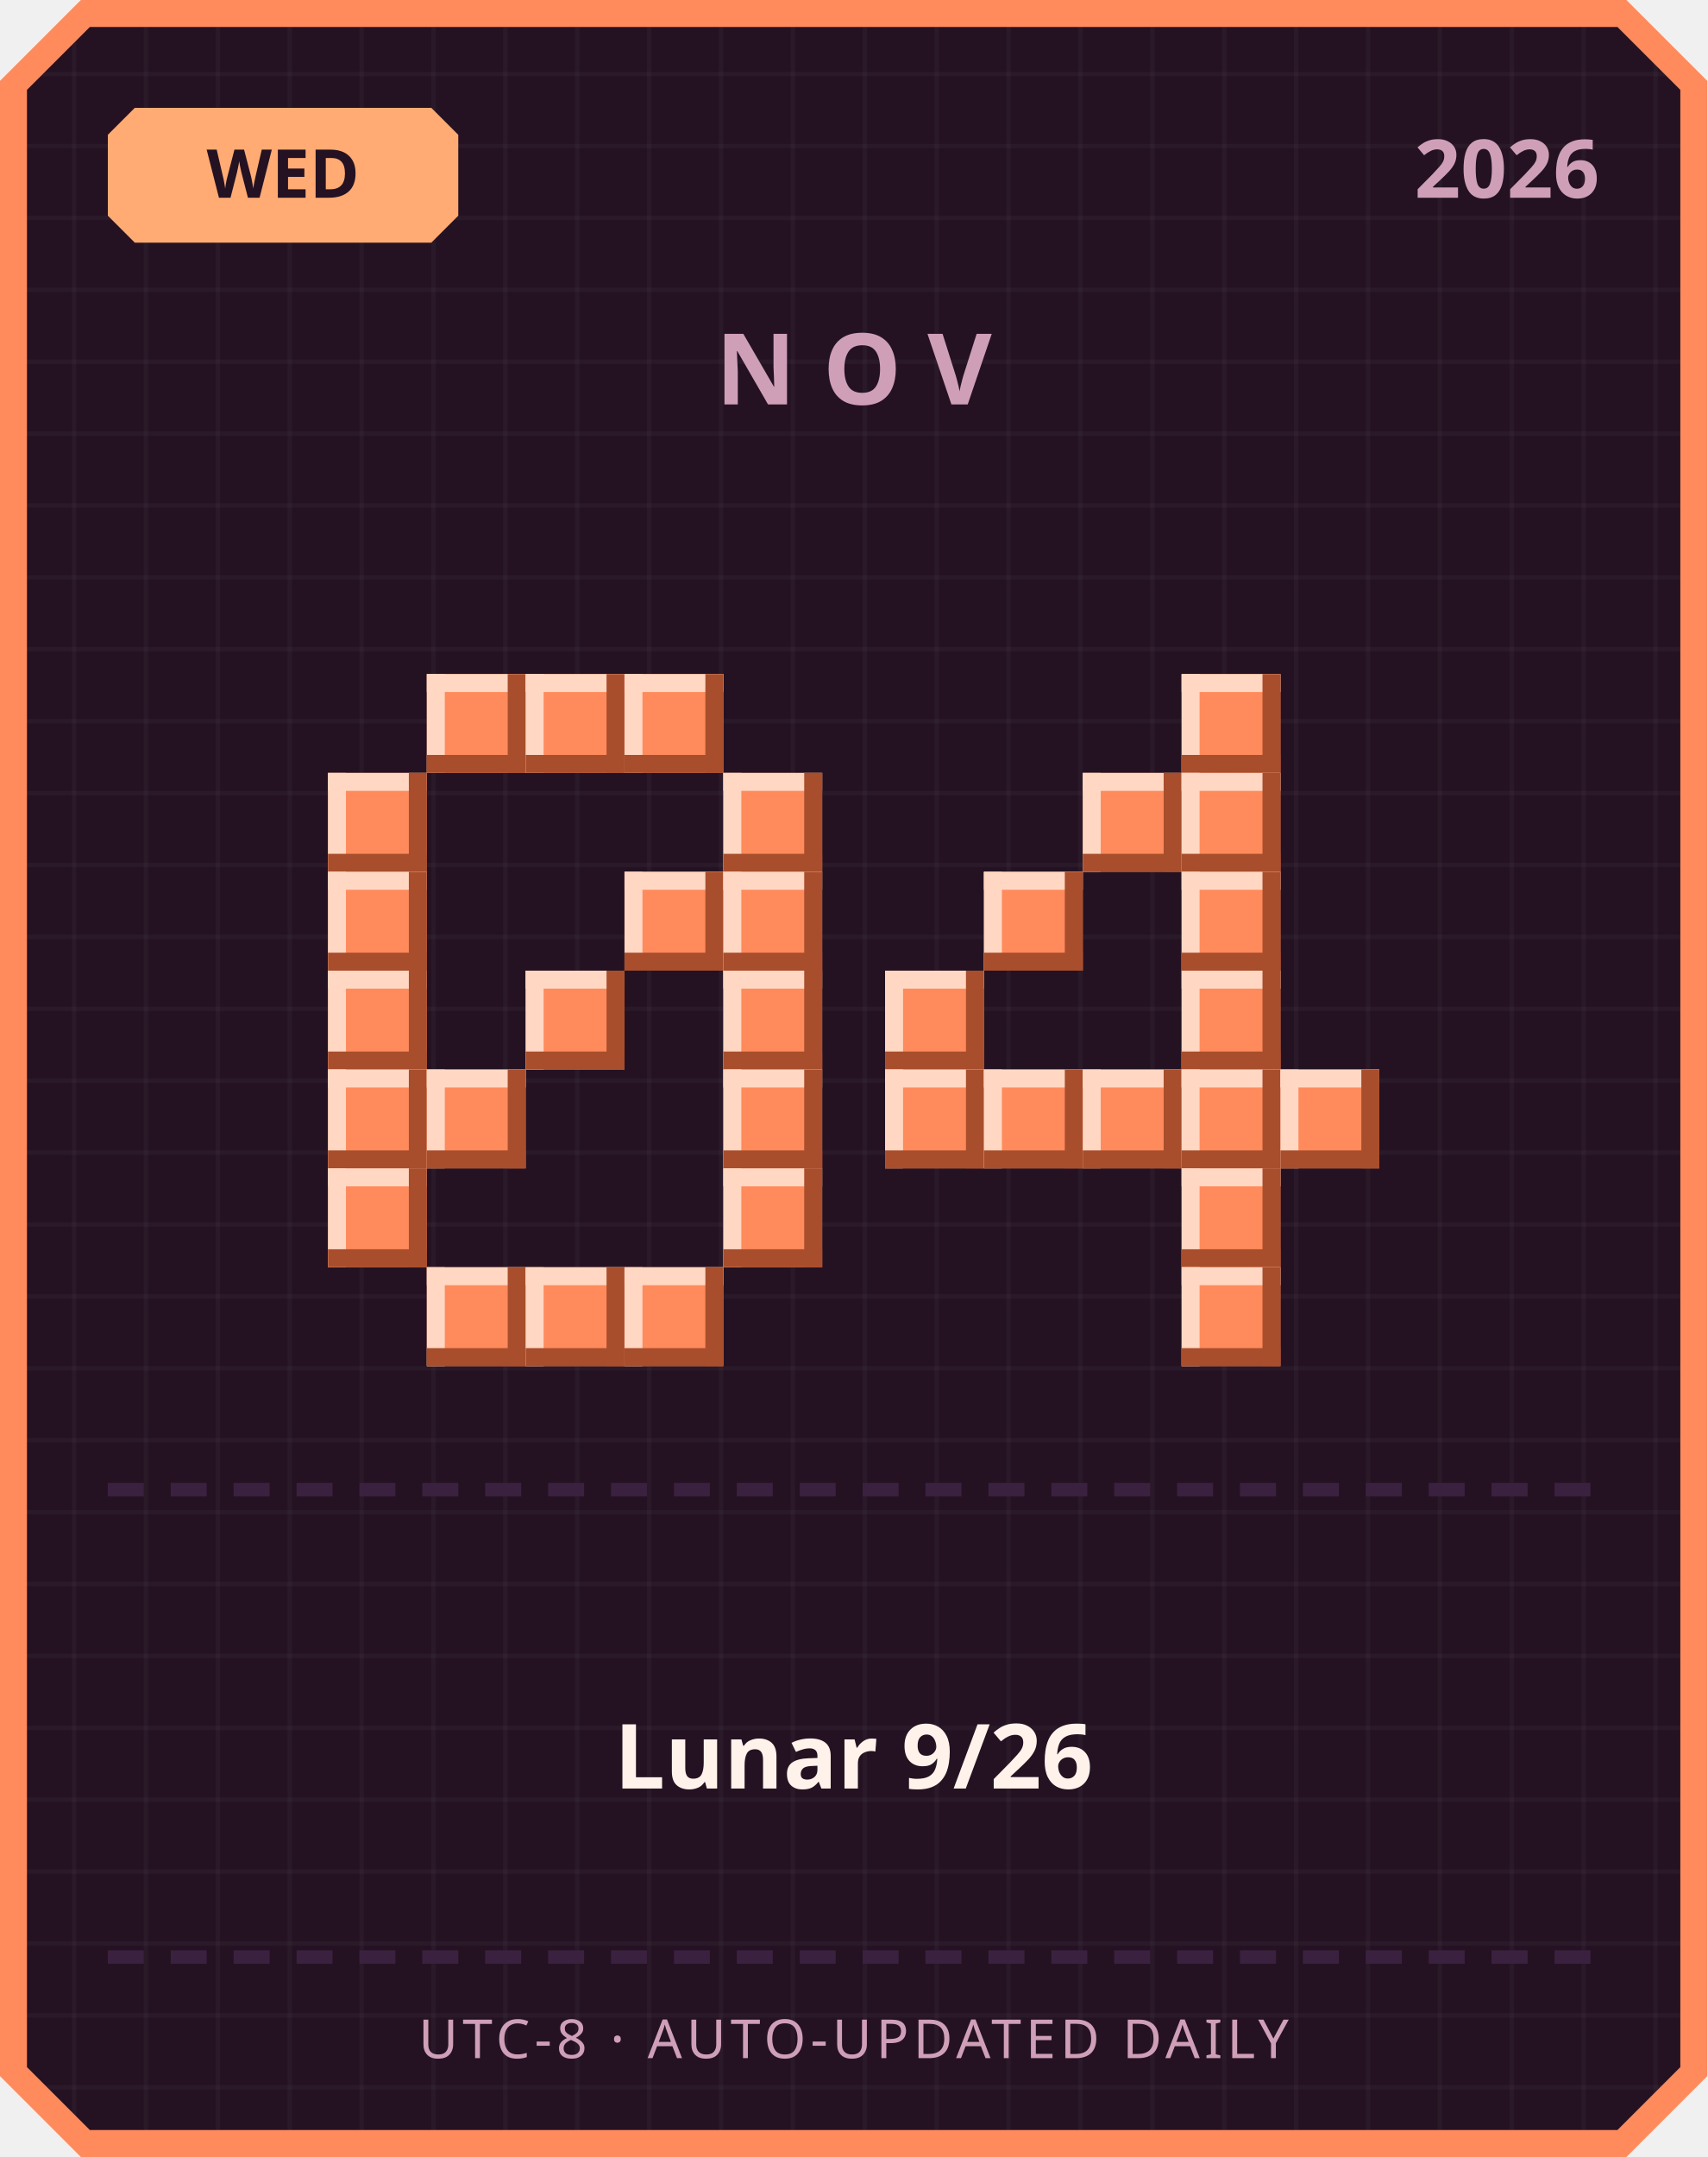
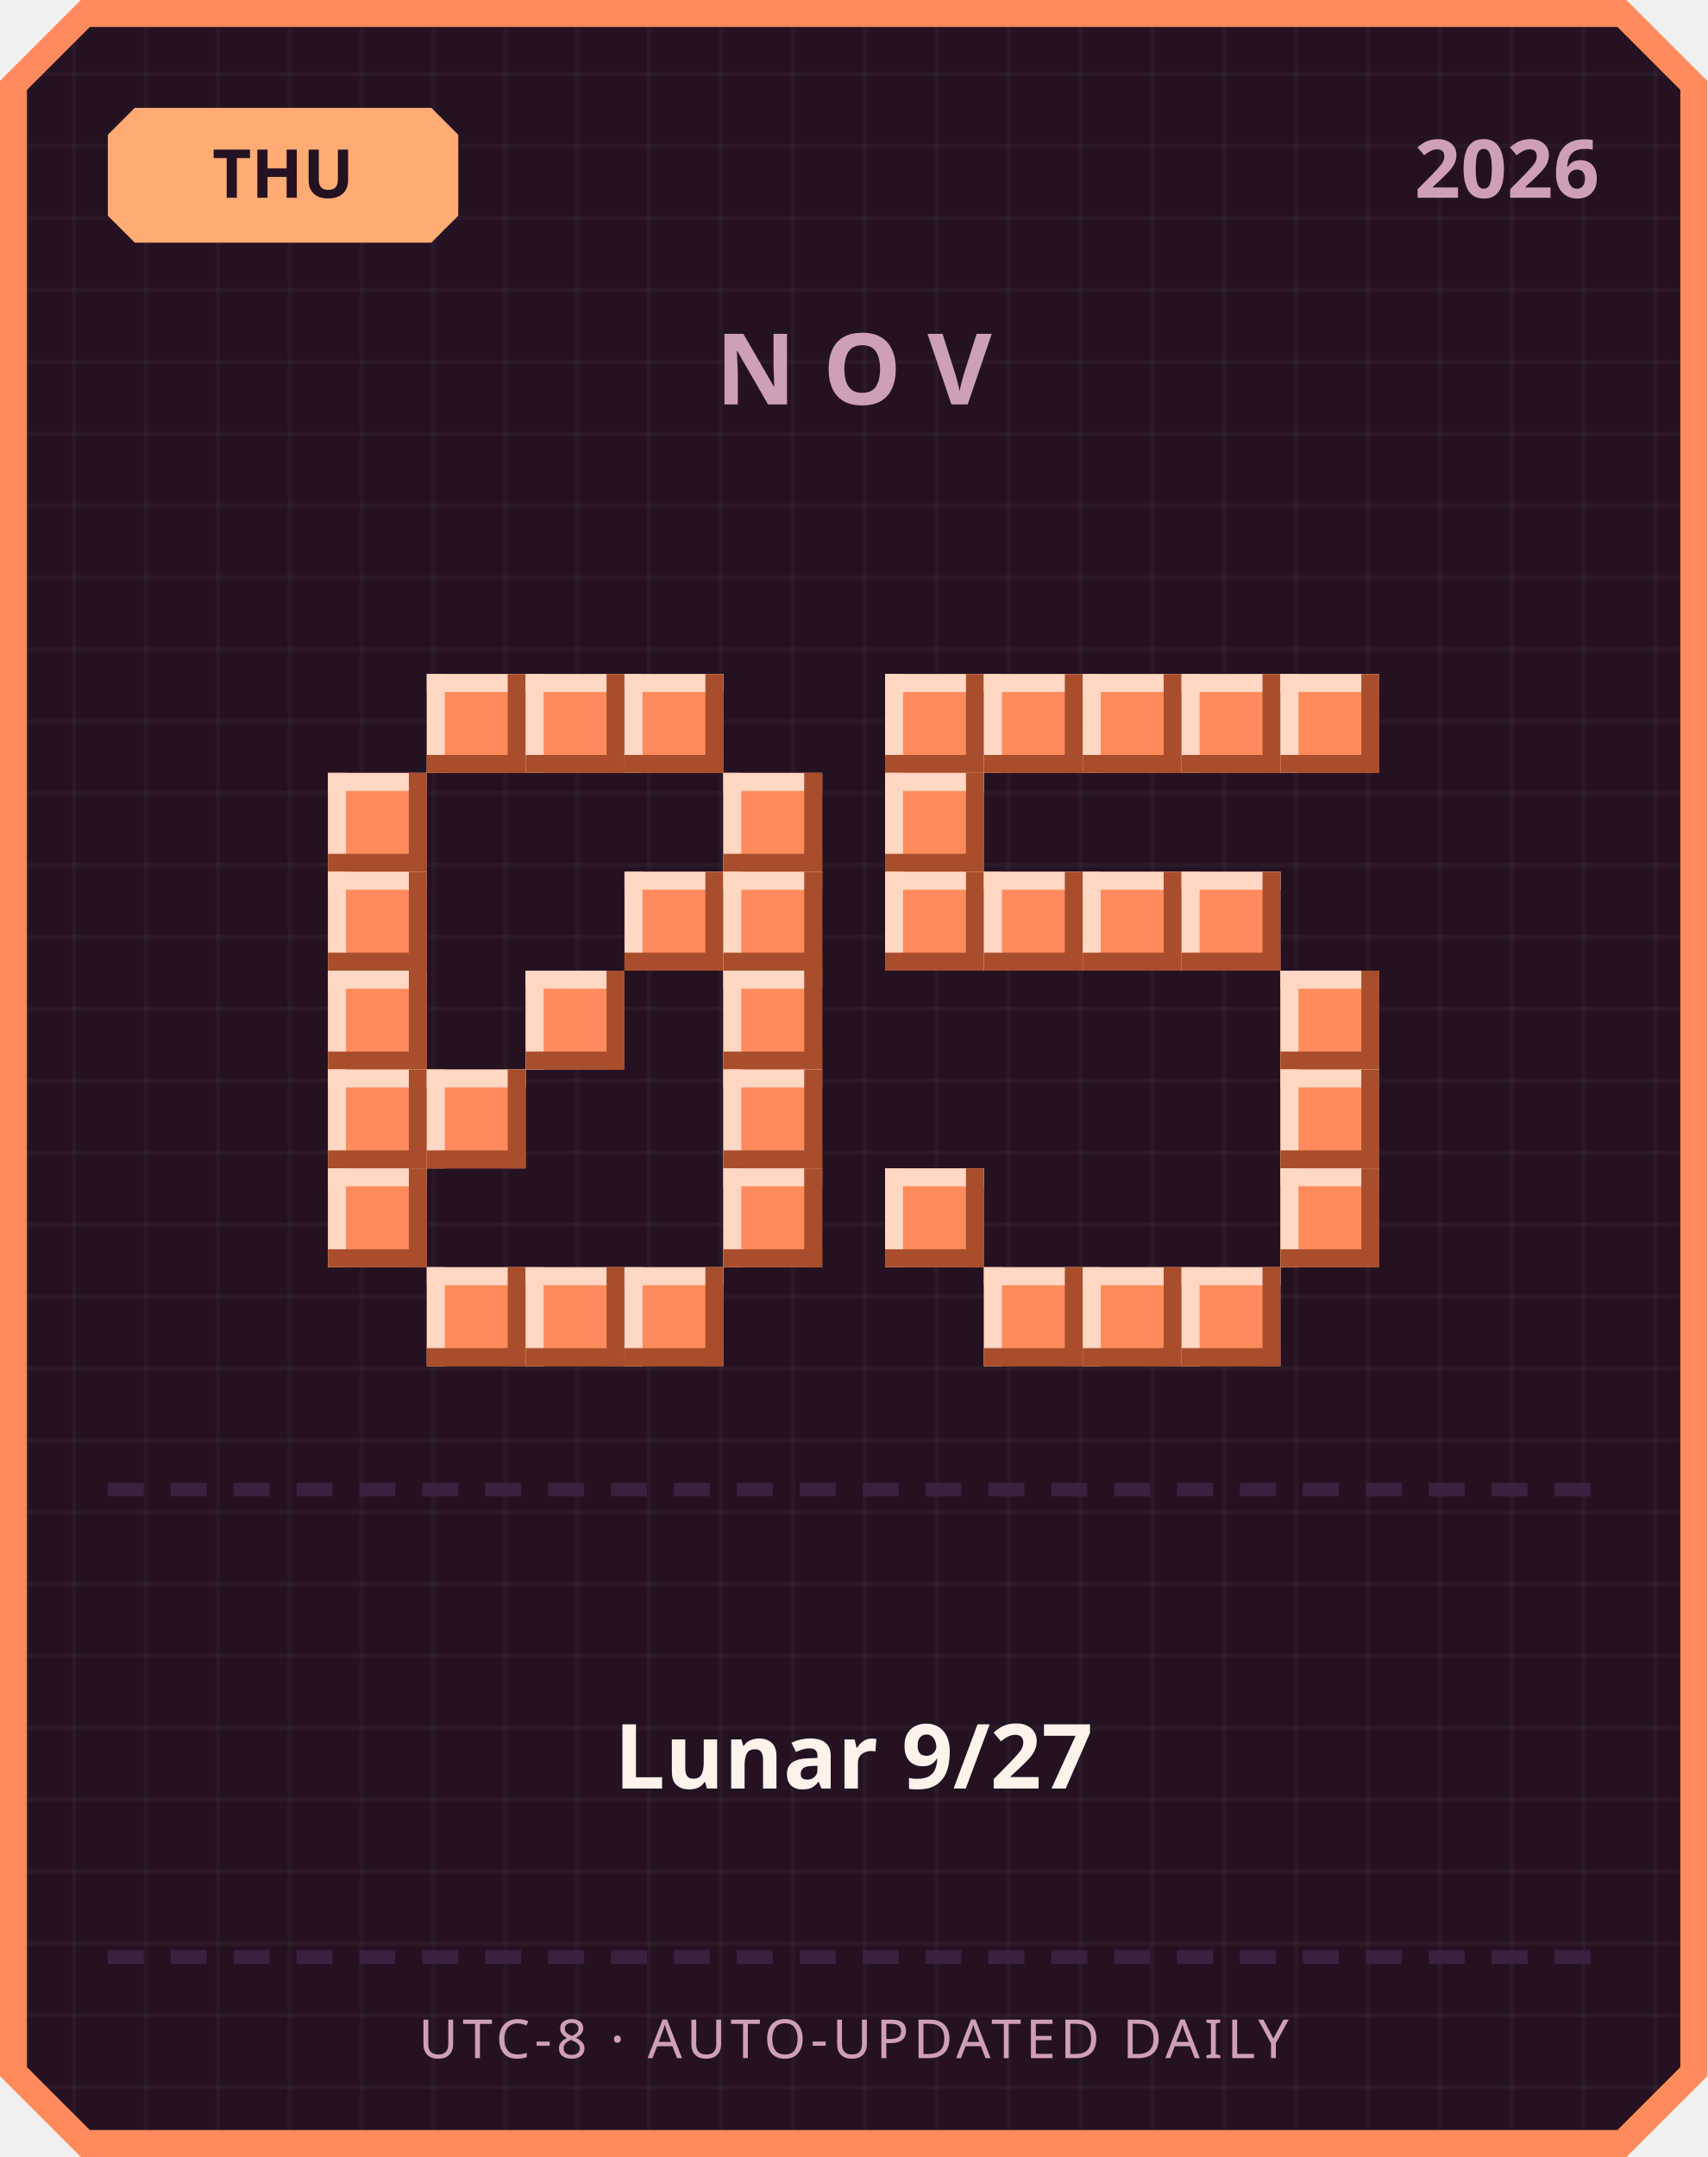
<svg xmlns="http://www.w3.org/2000/svg" width="380" height="480" viewBox="0 0 380 480">
  <defs>
    <pattern id="grid" width="16" height="16" patternUnits="userSpaceOnUse">
      <rect width="16" height="16" fill="#241222" />
      <rect width="1" height="16" fill="#ffffff" opacity="0.03" />
      <rect width="16" height="1" fill="#ffffff" opacity="0.03" />
    </pattern>
  </defs>
  <path d="M 18,0 L 362,0 L 380,18 L 380,462 L 362,480 L 18,480 L 0,462 L 0,18 Z" fill="#ff8a5c" />
  <path d="M 20,6 L 360,6 L 374,20 L 374,460 L 360,474 L 20,474 L 6,460 L 6,20 Z" fill="url(#grid)" />
  <path d="M 30,24 L 96,24 L 102,30 L 102,48 L 96,54 L 30,54 L 24,48 L 24,30 Z" fill="#ffab73" />
-   <text x="63" y="44" text-anchor="middle" font-family="'Segoe UI', sans-serif" font-size="15" font-weight="700" fill="#241222">WED</text>
+   <text x="63" y="44" text-anchor="middle" font-family="'Segoe UI', sans-serif" font-size="15" font-weight="700" fill="#241222">THU</text>
  <text x="356" y="44" text-anchor="end" font-family="'Segoe UI', sans-serif" font-size="18" font-weight="700" fill="#cf9fb8">2026</text>
  <text x="190" y="90" text-anchor="middle" font-family="'Segoe UI', sans-serif" font-size="22" font-weight="700" letter-spacing="6" fill="#cf9fb8">NOV</text>
  <rect x="95" y="150" width="22" height="22" fill="#ff8a5c" />
  <rect x="95" y="150" width="22" height="4" fill="#ffd7c2" />
  <rect x="95" y="150" width="4" height="22" fill="#ffd7c2" />
  <rect x="95" y="168" width="22" height="4" fill="#a84e2c" />
  <rect x="113" y="150" width="4" height="22" fill="#a84e2c" />
  <rect x="117" y="150" width="22" height="22" fill="#ff8a5c" />
  <rect x="117" y="150" width="22" height="4" fill="#ffd7c2" />
  <rect x="117" y="150" width="4" height="22" fill="#ffd7c2" />
  <rect x="117" y="168" width="22" height="4" fill="#a84e2c" />
  <rect x="135" y="150" width="4" height="22" fill="#a84e2c" />
  <rect x="139" y="150" width="22" height="22" fill="#ff8a5c" />
  <rect x="139" y="150" width="22" height="4" fill="#ffd7c2" />
  <rect x="139" y="150" width="4" height="22" fill="#ffd7c2" />
  <rect x="139" y="168" width="22" height="4" fill="#a84e2c" />
  <rect x="157" y="150" width="4" height="22" fill="#a84e2c" />
  <rect x="73" y="172" width="22" height="22" fill="#ff8a5c" />
  <rect x="73" y="172" width="22" height="4" fill="#ffd7c2" />
  <rect x="73" y="172" width="4" height="22" fill="#ffd7c2" />
  <rect x="73" y="190" width="22" height="4" fill="#a84e2c" />
  <rect x="91" y="172" width="4" height="22" fill="#a84e2c" />
  <rect x="161" y="172" width="22" height="22" fill="#ff8a5c" />
  <rect x="161" y="172" width="22" height="4" fill="#ffd7c2" />
  <rect x="161" y="172" width="4" height="22" fill="#ffd7c2" />
  <rect x="161" y="190" width="22" height="4" fill="#a84e2c" />
  <rect x="179" y="172" width="4" height="22" fill="#a84e2c" />
  <rect x="73" y="194" width="22" height="22" fill="#ff8a5c" />
  <rect x="73" y="194" width="22" height="4" fill="#ffd7c2" />
  <rect x="73" y="194" width="4" height="22" fill="#ffd7c2" />
  <rect x="73" y="212" width="22" height="4" fill="#a84e2c" />
  <rect x="91" y="194" width="4" height="22" fill="#a84e2c" />
  <rect x="139" y="194" width="22" height="22" fill="#ff8a5c" />
  <rect x="139" y="194" width="22" height="4" fill="#ffd7c2" />
  <rect x="139" y="194" width="4" height="22" fill="#ffd7c2" />
  <rect x="139" y="212" width="22" height="4" fill="#a84e2c" />
  <rect x="157" y="194" width="4" height="22" fill="#a84e2c" />
  <rect x="161" y="194" width="22" height="22" fill="#ff8a5c" />
  <rect x="161" y="194" width="22" height="4" fill="#ffd7c2" />
  <rect x="161" y="194" width="4" height="22" fill="#ffd7c2" />
  <rect x="161" y="212" width="22" height="4" fill="#a84e2c" />
  <rect x="179" y="194" width="4" height="22" fill="#a84e2c" />
  <rect x="73" y="216" width="22" height="22" fill="#ff8a5c" />
  <rect x="73" y="216" width="22" height="4" fill="#ffd7c2" />
  <rect x="73" y="216" width="4" height="22" fill="#ffd7c2" />
  <rect x="73" y="234" width="22" height="4" fill="#a84e2c" />
  <rect x="91" y="216" width="4" height="22" fill="#a84e2c" />
  <rect x="117" y="216" width="22" height="22" fill="#ff8a5c" />
  <rect x="117" y="216" width="22" height="4" fill="#ffd7c2" />
  <rect x="117" y="216" width="4" height="22" fill="#ffd7c2" />
  <rect x="117" y="234" width="22" height="4" fill="#a84e2c" />
  <rect x="135" y="216" width="4" height="22" fill="#a84e2c" />
  <rect x="161" y="216" width="22" height="22" fill="#ff8a5c" />
  <rect x="161" y="216" width="22" height="4" fill="#ffd7c2" />
  <rect x="161" y="216" width="4" height="22" fill="#ffd7c2" />
  <rect x="161" y="234" width="22" height="4" fill="#a84e2c" />
  <rect x="179" y="216" width="4" height="22" fill="#a84e2c" />
  <rect x="73" y="238" width="22" height="22" fill="#ff8a5c" />
  <rect x="73" y="238" width="22" height="4" fill="#ffd7c2" />
  <rect x="73" y="238" width="4" height="22" fill="#ffd7c2" />
  <rect x="73" y="256" width="22" height="4" fill="#a84e2c" />
  <rect x="91" y="238" width="4" height="22" fill="#a84e2c" />
  <rect x="95" y="238" width="22" height="22" fill="#ff8a5c" />
  <rect x="95" y="238" width="22" height="4" fill="#ffd7c2" />
  <rect x="95" y="238" width="4" height="22" fill="#ffd7c2" />
  <rect x="95" y="256" width="22" height="4" fill="#a84e2c" />
  <rect x="113" y="238" width="4" height="22" fill="#a84e2c" />
  <rect x="161" y="238" width="22" height="22" fill="#ff8a5c" />
  <rect x="161" y="238" width="22" height="4" fill="#ffd7c2" />
  <rect x="161" y="238" width="4" height="22" fill="#ffd7c2" />
  <rect x="161" y="256" width="22" height="4" fill="#a84e2c" />
  <rect x="179" y="238" width="4" height="22" fill="#a84e2c" />
  <rect x="73" y="260" width="22" height="22" fill="#ff8a5c" />
  <rect x="73" y="260" width="22" height="4" fill="#ffd7c2" />
  <rect x="73" y="260" width="4" height="22" fill="#ffd7c2" />
  <rect x="73" y="278" width="22" height="4" fill="#a84e2c" />
  <rect x="91" y="260" width="4" height="22" fill="#a84e2c" />
  <rect x="161" y="260" width="22" height="22" fill="#ff8a5c" />
  <rect x="161" y="260" width="22" height="4" fill="#ffd7c2" />
  <rect x="161" y="260" width="4" height="22" fill="#ffd7c2" />
  <rect x="161" y="278" width="22" height="4" fill="#a84e2c" />
  <rect x="179" y="260" width="4" height="22" fill="#a84e2c" />
  <rect x="95" y="282" width="22" height="22" fill="#ff8a5c" />
  <rect x="95" y="282" width="22" height="4" fill="#ffd7c2" />
  <rect x="95" y="282" width="4" height="22" fill="#ffd7c2" />
  <rect x="95" y="300" width="22" height="4" fill="#a84e2c" />
  <rect x="113" y="282" width="4" height="22" fill="#a84e2c" />
  <rect x="117" y="282" width="22" height="22" fill="#ff8a5c" />
  <rect x="117" y="282" width="22" height="4" fill="#ffd7c2" />
  <rect x="117" y="282" width="4" height="22" fill="#ffd7c2" />
  <rect x="117" y="300" width="22" height="4" fill="#a84e2c" />
  <rect x="135" y="282" width="4" height="22" fill="#a84e2c" />
  <rect x="139" y="282" width="22" height="22" fill="#ff8a5c" />
  <rect x="139" y="282" width="22" height="4" fill="#ffd7c2" />
  <rect x="139" y="282" width="4" height="22" fill="#ffd7c2" />
  <rect x="139" y="300" width="22" height="4" fill="#a84e2c" />
  <rect x="157" y="282" width="4" height="22" fill="#a84e2c" />
+   <rect x="197" y="150" width="22" height="22" fill="#ff8a5c" />
+   <rect x="197" y="150" width="22" height="4" fill="#ffd7c2" />
+   <rect x="197" y="150" width="4" height="22" fill="#ffd7c2" />
+   <rect x="197" y="168" width="22" height="4" fill="#a84e2c" />
+   <rect x="215" y="150" width="4" height="22" fill="#a84e2c" />
+   <rect x="219" y="150" width="22" height="22" fill="#ff8a5c" />
+   <rect x="219" y="150" width="22" height="4" fill="#ffd7c2" />
+   <rect x="219" y="150" width="4" height="22" fill="#ffd7c2" />
+   <rect x="219" y="168" width="22" height="4" fill="#a84e2c" />
+   <rect x="237" y="150" width="4" height="22" fill="#a84e2c" />
+   <rect x="241" y="150" width="22" height="22" fill="#ff8a5c" />
+   <rect x="241" y="150" width="22" height="4" fill="#ffd7c2" />
+   <rect x="241" y="150" width="4" height="22" fill="#ffd7c2" />
+   <rect x="241" y="168" width="22" height="4" fill="#a84e2c" />
+   <rect x="259" y="150" width="4" height="22" fill="#a84e2c" />
  <rect x="263" y="150" width="22" height="22" fill="#ff8a5c" />
  <rect x="263" y="150" width="22" height="4" fill="#ffd7c2" />
  <rect x="263" y="150" width="4" height="22" fill="#ffd7c2" />
  <rect x="263" y="168" width="22" height="4" fill="#a84e2c" />
  <rect x="281" y="150" width="4" height="22" fill="#a84e2c" />
-   <rect x="241" y="172" width="22" height="22" fill="#ff8a5c" />
-   <rect x="241" y="172" width="22" height="4" fill="#ffd7c2" />
-   <rect x="241" y="172" width="4" height="22" fill="#ffd7c2" />
-   <rect x="241" y="190" width="22" height="4" fill="#a84e2c" />
-   <rect x="259" y="172" width="4" height="22" fill="#a84e2c" />
-   <rect x="263" y="172" width="22" height="22" fill="#ff8a5c" />
-   <rect x="263" y="172" width="22" height="4" fill="#ffd7c2" />
-   <rect x="263" y="172" width="4" height="22" fill="#ffd7c2" />
-   <rect x="263" y="190" width="22" height="4" fill="#a84e2c" />
-   <rect x="281" y="172" width="4" height="22" fill="#a84e2c" />
+   <rect x="285" y="150" width="22" height="22" fill="#ff8a5c" />
+   <rect x="285" y="150" width="22" height="4" fill="#ffd7c2" />
+   <rect x="285" y="150" width="4" height="22" fill="#ffd7c2" />
+   <rect x="285" y="168" width="22" height="4" fill="#a84e2c" />
+   <rect x="303" y="150" width="4" height="22" fill="#a84e2c" />
+   <rect x="197" y="172" width="22" height="22" fill="#ff8a5c" />
+   <rect x="197" y="172" width="22" height="4" fill="#ffd7c2" />
+   <rect x="197" y="172" width="4" height="22" fill="#ffd7c2" />
+   <rect x="197" y="190" width="22" height="4" fill="#a84e2c" />
+   <rect x="215" y="172" width="4" height="22" fill="#a84e2c" />
+   <rect x="197" y="194" width="22" height="22" fill="#ff8a5c" />
+   <rect x="197" y="194" width="22" height="4" fill="#ffd7c2" />
+   <rect x="197" y="194" width="4" height="22" fill="#ffd7c2" />
+   <rect x="197" y="212" width="22" height="4" fill="#a84e2c" />
+   <rect x="215" y="194" width="4" height="22" fill="#a84e2c" />
  <rect x="219" y="194" width="22" height="22" fill="#ff8a5c" />
  <rect x="219" y="194" width="22" height="4" fill="#ffd7c2" />
  <rect x="219" y="194" width="4" height="22" fill="#ffd7c2" />
  <rect x="219" y="212" width="22" height="4" fill="#a84e2c" />
  <rect x="237" y="194" width="4" height="22" fill="#a84e2c" />
+   <rect x="241" y="194" width="22" height="22" fill="#ff8a5c" />
+   <rect x="241" y="194" width="22" height="4" fill="#ffd7c2" />
+   <rect x="241" y="194" width="4" height="22" fill="#ffd7c2" />
+   <rect x="241" y="212" width="22" height="4" fill="#a84e2c" />
+   <rect x="259" y="194" width="4" height="22" fill="#a84e2c" />
  <rect x="263" y="194" width="22" height="22" fill="#ff8a5c" />
  <rect x="263" y="194" width="22" height="4" fill="#ffd7c2" />
  <rect x="263" y="194" width="4" height="22" fill="#ffd7c2" />
  <rect x="263" y="212" width="22" height="4" fill="#a84e2c" />
  <rect x="281" y="194" width="4" height="22" fill="#a84e2c" />
-   <rect x="197" y="216" width="22" height="22" fill="#ff8a5c" />
-   <rect x="197" y="216" width="22" height="4" fill="#ffd7c2" />
-   <rect x="197" y="216" width="4" height="22" fill="#ffd7c2" />
-   <rect x="197" y="234" width="22" height="4" fill="#a84e2c" />
-   <rect x="215" y="216" width="4" height="22" fill="#a84e2c" />
-   <rect x="263" y="216" width="22" height="22" fill="#ff8a5c" />
-   <rect x="263" y="216" width="22" height="4" fill="#ffd7c2" />
-   <rect x="263" y="216" width="4" height="22" fill="#ffd7c2" />
-   <rect x="263" y="234" width="22" height="4" fill="#a84e2c" />
-   <rect x="281" y="216" width="4" height="22" fill="#a84e2c" />
-   <rect x="197" y="238" width="22" height="22" fill="#ff8a5c" />
-   <rect x="197" y="238" width="22" height="4" fill="#ffd7c2" />
-   <rect x="197" y="238" width="4" height="22" fill="#ffd7c2" />
-   <rect x="197" y="256" width="22" height="4" fill="#a84e2c" />
-   <rect x="215" y="238" width="4" height="22" fill="#a84e2c" />
-   <rect x="219" y="238" width="22" height="22" fill="#ff8a5c" />
-   <rect x="219" y="238" width="22" height="4" fill="#ffd7c2" />
-   <rect x="219" y="238" width="4" height="22" fill="#ffd7c2" />
-   <rect x="219" y="256" width="22" height="4" fill="#a84e2c" />
-   <rect x="237" y="238" width="4" height="22" fill="#a84e2c" />
-   <rect x="241" y="238" width="22" height="22" fill="#ff8a5c" />
-   <rect x="241" y="238" width="22" height="4" fill="#ffd7c2" />
-   <rect x="241" y="238" width="4" height="22" fill="#ffd7c2" />
-   <rect x="241" y="256" width="22" height="4" fill="#a84e2c" />
-   <rect x="259" y="238" width="4" height="22" fill="#a84e2c" />
-   <rect x="263" y="238" width="22" height="22" fill="#ff8a5c" />
-   <rect x="263" y="238" width="22" height="4" fill="#ffd7c2" />
-   <rect x="263" y="238" width="4" height="22" fill="#ffd7c2" />
-   <rect x="263" y="256" width="22" height="4" fill="#a84e2c" />
-   <rect x="281" y="238" width="4" height="22" fill="#a84e2c" />
+   <rect x="285" y="216" width="22" height="22" fill="#ff8a5c" />
+   <rect x="285" y="216" width="22" height="4" fill="#ffd7c2" />
+   <rect x="285" y="216" width="4" height="22" fill="#ffd7c2" />
+   <rect x="285" y="234" width="22" height="4" fill="#a84e2c" />
+   <rect x="303" y="216" width="4" height="22" fill="#a84e2c" />
  <rect x="285" y="238" width="22" height="22" fill="#ff8a5c" />
  <rect x="285" y="238" width="22" height="4" fill="#ffd7c2" />
  <rect x="285" y="238" width="4" height="22" fill="#ffd7c2" />
  <rect x="285" y="256" width="22" height="4" fill="#a84e2c" />
  <rect x="303" y="238" width="4" height="22" fill="#a84e2c" />
-   <rect x="263" y="260" width="22" height="22" fill="#ff8a5c" />
-   <rect x="263" y="260" width="22" height="4" fill="#ffd7c2" />
-   <rect x="263" y="260" width="4" height="22" fill="#ffd7c2" />
-   <rect x="263" y="278" width="22" height="4" fill="#a84e2c" />
-   <rect x="281" y="260" width="4" height="22" fill="#a84e2c" />
+   <rect x="197" y="260" width="22" height="22" fill="#ff8a5c" />
+   <rect x="197" y="260" width="22" height="4" fill="#ffd7c2" />
+   <rect x="197" y="260" width="4" height="22" fill="#ffd7c2" />
+   <rect x="197" y="278" width="22" height="4" fill="#a84e2c" />
+   <rect x="215" y="260" width="4" height="22" fill="#a84e2c" />
+   <rect x="285" y="260" width="22" height="22" fill="#ff8a5c" />
+   <rect x="285" y="260" width="22" height="4" fill="#ffd7c2" />
+   <rect x="285" y="260" width="4" height="22" fill="#ffd7c2" />
+   <rect x="285" y="278" width="22" height="4" fill="#a84e2c" />
+   <rect x="303" y="260" width="4" height="22" fill="#a84e2c" />
+   <rect x="219" y="282" width="22" height="22" fill="#ff8a5c" />
+   <rect x="219" y="282" width="22" height="4" fill="#ffd7c2" />
+   <rect x="219" y="282" width="4" height="22" fill="#ffd7c2" />
+   <rect x="219" y="300" width="22" height="4" fill="#a84e2c" />
+   <rect x="237" y="282" width="4" height="22" fill="#a84e2c" />
+   <rect x="241" y="282" width="22" height="22" fill="#ff8a5c" />
+   <rect x="241" y="282" width="22" height="4" fill="#ffd7c2" />
+   <rect x="241" y="282" width="4" height="22" fill="#ffd7c2" />
+   <rect x="241" y="300" width="22" height="4" fill="#a84e2c" />
+   <rect x="259" y="282" width="4" height="22" fill="#a84e2c" />
  <rect x="263" y="282" width="22" height="22" fill="#ff8a5c" />
  <rect x="263" y="282" width="22" height="4" fill="#ffd7c2" />
  <rect x="263" y="282" width="4" height="22" fill="#ffd7c2" />
  <rect x="263" y="300" width="22" height="4" fill="#a84e2c" />
  <rect x="281" y="282" width="4" height="22" fill="#a84e2c" />
  <rect x="24" y="330" width="8" height="3" fill="#3b2140" />
  <rect x="38" y="330" width="8" height="3" fill="#3b2140" />
  <rect x="52" y="330" width="8" height="3" fill="#3b2140" />
  <rect x="66" y="330" width="8" height="3" fill="#3b2140" />
  <rect x="80" y="330" width="8" height="3" fill="#3b2140" />
  <rect x="94" y="330" width="8" height="3" fill="#3b2140" />
  <rect x="108" y="330" width="8" height="3" fill="#3b2140" />
  <rect x="122" y="330" width="8" height="3" fill="#3b2140" />
  <rect x="136" y="330" width="8" height="3" fill="#3b2140" />
  <rect x="150" y="330" width="8" height="3" fill="#3b2140" />
  <rect x="164" y="330" width="8" height="3" fill="#3b2140" />
  <rect x="178" y="330" width="8" height="3" fill="#3b2140" />
  <rect x="192" y="330" width="8" height="3" fill="#3b2140" />
  <rect x="206" y="330" width="8" height="3" fill="#3b2140" />
  <rect x="220" y="330" width="8" height="3" fill="#3b2140" />
  <rect x="234" y="330" width="8" height="3" fill="#3b2140" />
  <rect x="248" y="330" width="8" height="3" fill="#3b2140" />
  <rect x="262" y="330" width="8" height="3" fill="#3b2140" />
  <rect x="276" y="330" width="8" height="3" fill="#3b2140" />
  <rect x="290" y="330" width="8" height="3" fill="#3b2140" />
  <rect x="304" y="330" width="8" height="3" fill="#3b2140" />
  <rect x="318" y="330" width="8" height="3" fill="#3b2140" />
  <rect x="332" y="330" width="8" height="3" fill="#3b2140" />
  <rect x="346" y="330" width="8" height="3" fill="#3b2140" />
-   <text x="190" y="398" text-anchor="middle" font-family="'Segoe UI', 'Microsoft JhengHei', sans-serif" font-size="20" font-weight="700" fill="#fff2eb">Lunar 9/26</text>
+   <text x="190" y="398" text-anchor="middle" font-family="'Segoe UI', 'Microsoft JhengHei', sans-serif" font-size="20" font-weight="700" fill="#fff2eb">Lunar 9/27</text>
  <rect x="24" y="434" width="8" height="3" fill="#3b2140" />
  <rect x="38" y="434" width="8" height="3" fill="#3b2140" />
  <rect x="52" y="434" width="8" height="3" fill="#3b2140" />
  <rect x="66" y="434" width="8" height="3" fill="#3b2140" />
  <rect x="80" y="434" width="8" height="3" fill="#3b2140" />
  <rect x="94" y="434" width="8" height="3" fill="#3b2140" />
  <rect x="108" y="434" width="8" height="3" fill="#3b2140" />
  <rect x="122" y="434" width="8" height="3" fill="#3b2140" />
  <rect x="136" y="434" width="8" height="3" fill="#3b2140" />
  <rect x="150" y="434" width="8" height="3" fill="#3b2140" />
  <rect x="164" y="434" width="8" height="3" fill="#3b2140" />
  <rect x="178" y="434" width="8" height="3" fill="#3b2140" />
  <rect x="192" y="434" width="8" height="3" fill="#3b2140" />
  <rect x="206" y="434" width="8" height="3" fill="#3b2140" />
  <rect x="220" y="434" width="8" height="3" fill="#3b2140" />
  <rect x="234" y="434" width="8" height="3" fill="#3b2140" />
  <rect x="248" y="434" width="8" height="3" fill="#3b2140" />
  <rect x="262" y="434" width="8" height="3" fill="#3b2140" />
  <rect x="276" y="434" width="8" height="3" fill="#3b2140" />
  <rect x="290" y="434" width="8" height="3" fill="#3b2140" />
  <rect x="304" y="434" width="8" height="3" fill="#3b2140" />
  <rect x="318" y="434" width="8" height="3" fill="#3b2140" />
  <rect x="332" y="434" width="8" height="3" fill="#3b2140" />
  <rect x="346" y="434" width="8" height="3" fill="#3b2140" />
  <text x="190" y="458" text-anchor="middle" font-family="'Segoe UI', sans-serif" font-size="12" letter-spacing="1" fill="#cf9fb8">UTC-8 · AUTO-UPDATED DAILY</text>
</svg>
